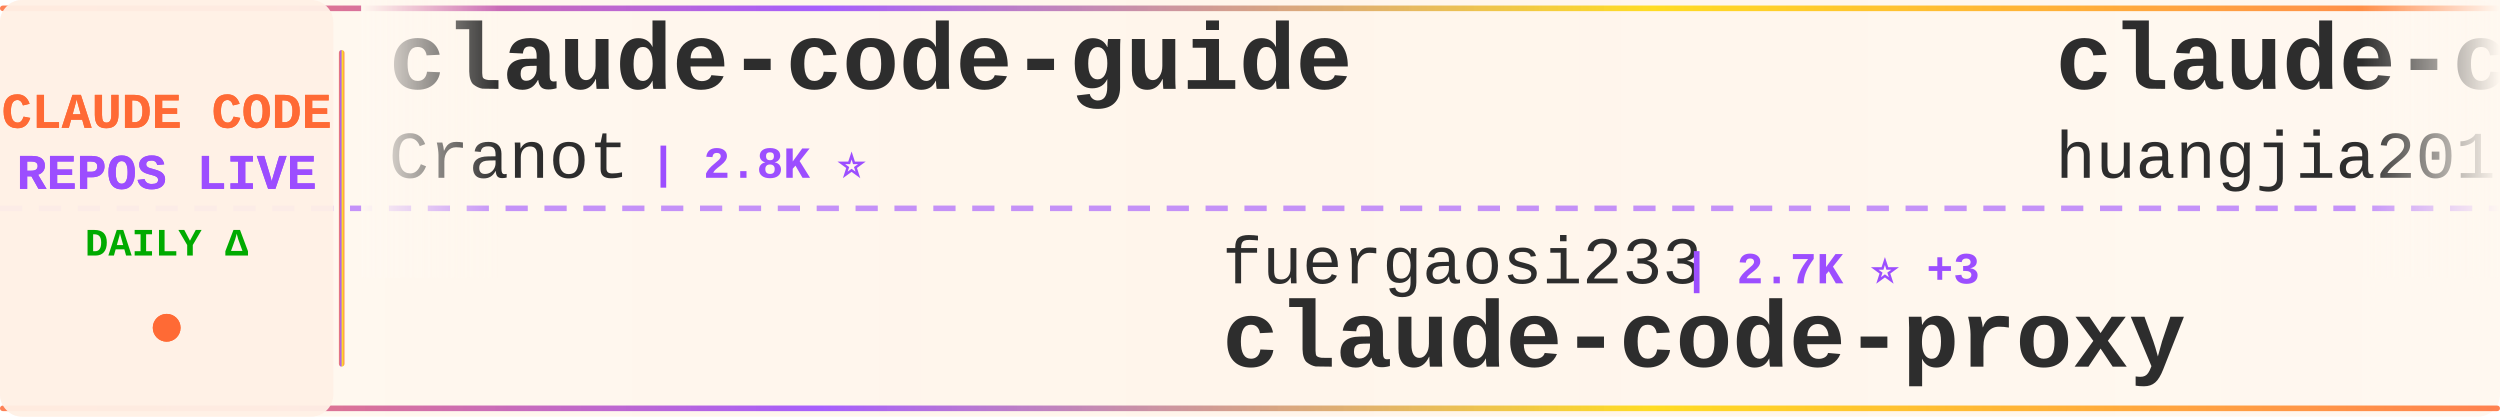
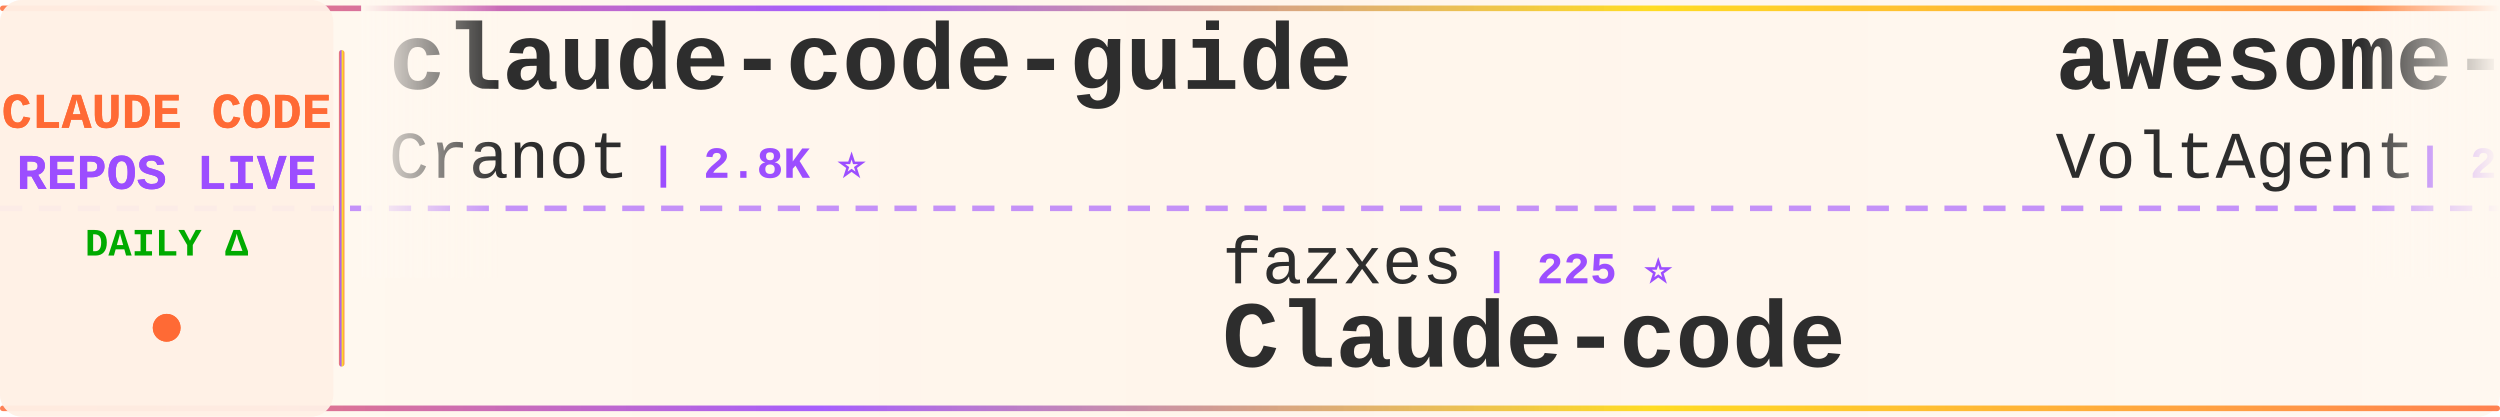
<svg xmlns="http://www.w3.org/2000/svg" width="900" height="150">
  <defs>
    <linearGradient id="tickerBg" x1="0%" y1="0%" x2="100%" y2="0%">
      <stop offset="0%" style="stop-color:#fff8f0;stop-opacity:0.98" />
      <stop offset="50%" style="stop-color:#fff5eb;stop-opacity:1" />
      <stop offset="100%" style="stop-color:#fff8f0;stop-opacity:0.98" />
    </linearGradient>
    <linearGradient id="borderGrad" x1="0%" y1="0%" x2="100%" y2="0%">
      <stop offset="0%" style="stop-color:#FF6B35;stop-opacity:0.85">
        <animate attributeName="stop-opacity" values="0.85;1;0.85" dur="2s" repeatCount="indefinite" />
      </stop>
      <stop offset="33%" style="stop-color:#9C4EFF;stop-opacity:0.9">
        <animate attributeName="stop-opacity" values="0.9;1;0.9" dur="2.2s" repeatCount="indefinite" />
      </stop>
      <stop offset="66%" style="stop-color:#FFD700;stop-opacity:0.85">
        <animate attributeName="stop-opacity" values="0.85;1;0.85" dur="1.8s" repeatCount="indefinite" />
      </stop>
      <stop offset="100%" style="stop-color:#FF6B35;stop-opacity:0.85">
        <animate attributeName="stop-opacity" values="0.85;1;0.85" dur="2s" repeatCount="indefinite" />
      </stop>
    </linearGradient>
    <filter id="textGlow">
      <feGaussianBlur stdDeviation="0.15" result="coloredBlur" />
      <feMerge>
        <feMergeNode in="coloredBlur" />
        <feMergeNode in="SourceGraphic" />
      </feMerge>
    </filter>
    <filter id="metricGlow">
      <feGaussianBlur stdDeviation="0.2" result="coloredBlur" />
      <feMerge>
        <feMergeNode in="coloredBlur" />
        <feMergeNode in="SourceGraphic" />
      </feMerge>
    </filter>
    <linearGradient id="leftFade" x1="0%" y1="0%" x2="100%" y2="0%">
      <stop offset="0%" style="stop-color:#fff8f0;stop-opacity:1" />
      <stop offset="100%" style="stop-color:#fff8f0;stop-opacity:0" />
    </linearGradient>
    <linearGradient id="rightFade" x1="0%" y1="0%" x2="100%" y2="0%">
      <stop offset="0%" style="stop-color:#fff8f0;stop-opacity:0" />
      <stop offset="100%" style="stop-color:#fff8f0;stop-opacity:1" />
    </linearGradient>
  </defs>
  <rect width="900" height="150" fill="url(#tickerBg)" rx="8" />
  <rect x="0" y="2" width="900" height="2" fill="url(#borderGrad)" rx="1" />
  <rect x="0" y="146" width="900" height="2" fill="url(#borderGrad)" rx="1" />
  <line x1="0" y1="75" x2="900" y2="75" stroke="#9C4EFF" stroke-width="2" stroke-dasharray="8 6" opacity="0.6" />
  <rect x="0" y="0" width="120" height="150" fill="#fff0e6" opacity="0.95" rx="8" />
  <text x="60" y="46" font-family="'Courier New', monospace" font-size="18" font-weight="bold" fill="#FF6B35" text-anchor="middle" filter="url(#textGlow)">
    CLAUDE CODE
  </text>
  <text x="60" y="68" font-family="'Courier New', monospace" font-size="18" font-weight="bold" fill="#9C4EFF" text-anchor="middle" filter="url(#textGlow)">
    REPOS LIVE
  </text>
  <text x="60" y="92" font-family="'Courier New', monospace" font-size="14" font-weight="bold" fill="#00aa00" text-anchor="middle">
    DAILY Δ
  </text>
  <circle cx="60" cy="118" r="5" fill="#FF6B35" filter="url(#metricGlow)">
    <animate attributeName="r" values="4;6;4" dur="1.5s" repeatCount="indefinite" />
    <animate attributeName="opacity" values="0.6;1;0.6" dur="1.5s" repeatCount="indefinite" />
  </circle>
  <rect x="122" y="18" width="2" height="114" fill="url(#borderGrad)" rx="1" />
  <clipPath id="tickerClip">
    <rect x="130" y="0" width="770" height="150" />
  </clipPath>
  <g clip-path="url(#tickerClip)">
    <g id="tickerItems">
      <animateTransform attributeName="transform" attributeType="XML" type="translate" from="0 0" to="-3000 0" dur="54s" repeatCount="indefinite" />
      <g transform="translate(0, 0)">
        <text x="140" y="32" font-family="'Courier New', monospace" font-size="34" font-weight="bold" fill="#2d2d2d">claude-code-guide</text>
        <text x="140" y="64" font-family="'Courier New', monospace" font-size="24" font-weight="normal" fill="#2d2d2d" opacity="1.0">Cranot</text>
        <text x="234" y="64" font-family="'Courier New', monospace" font-size="16" font-weight="bold" fill="#9C4EFF"> | 2.8K ⭐</text>
      </g>
      <g transform="translate(300, 0)">
-         <text x="140" y="102" font-family="'Courier New', monospace" font-size="24" font-weight="normal" fill="#2d2d2d" opacity="1.0">fuergaosi233</text>
-         <text x="306" y="102" font-family="'Courier New', monospace" font-size="16" font-weight="bold" fill="#9C4EFF"> | 2.7K ⭐ +3</text>
-         <text x="140" y="132" font-family="'Courier New', monospace" font-size="34" font-weight="bold" fill="#2d2d2d">claude-code-proxy</text>
+         <text x="140" y="102" font-family="'Courier New', monospace" font-size="24" font-weight="normal" fill="#2d2d2d" opacity="1.0">fazxes</text>
+         <text x="234" y="102" font-family="'Courier New', monospace" font-size="16" font-weight="bold" fill="#9C4EFF"> | 225 ⭐</text>
+         <text x="140" y="132" font-family="'Courier New', monospace" font-size="34" font-weight="bold" fill="#2d2d2d">Claude-code</text>
      </g>
      <g transform="translate(600, 0)">
-         <text x="140" y="32" font-family="'Courier New', monospace" font-size="34" font-weight="bold" fill="#2d2d2d">claude-code-engineering</text>
-         <text x="140" y="64" font-family="'Courier New', monospace" font-size="24" font-weight="normal" fill="#2d2d2d" opacity="1.0">huangjia2019</text>
-         <text x="306" y="64" font-family="'Courier New', monospace" font-size="16" font-weight="bold" fill="#9C4EFF"> | 966 ⭐</text>
+         <text x="140" y="32" font-family="'Courier New', monospace" font-size="34" font-weight="bold" fill="#2d2d2d">awesome-claude-code-suba...</text>
+         <text x="140" y="64" font-family="'Courier New', monospace" font-size="24" font-weight="normal" fill="#2d2d2d" opacity="1.0">VoltAgent</text>
+         <text x="270" y="64" font-family="'Courier New', monospace" font-size="16" font-weight="bold" fill="#9C4EFF"> | 23.2K ⭐ +37</text>
      </g>
      <g transform="translate(900, 0)">
-         <text x="140" y="102" font-family="'Courier New', monospace" font-size="24" font-weight="normal" fill="#2d2d2d" opacity="1.0">claude-code-best</text>
-         <text x="354" y="102" font-family="'Courier New', monospace" font-size="16" font-weight="bold" fill="#9C4EFF"> | 21.1K ⭐ +41</text>
+         <text x="140" y="102" font-family="'Courier New', monospace" font-size="24" font-weight="normal" fill="#2d2d2d" opacity="1.0">anthropics</text>
+         <text x="282" y="102" font-family="'Courier New', monospace" font-size="16" font-weight="bold" fill="#9C4EFF"> | 160.4K ⭐ +245</text>
+         <text x="140" y="132" font-family="'Courier New', monospace" font-size="34" font-weight="bold" fill="#2d2d2d">skills</text>
+       </g>
+       <g transform="translate(1200, 0)">
+         <text x="140" y="32" font-family="'Courier New', monospace" font-size="34" font-weight="bold" fill="#2d2d2d">claude-code</text>
+         <text x="140" y="64" font-family="'Courier New', monospace" font-size="24" font-weight="normal" fill="#2d2d2d" opacity="1.0">lowcortisolprogrammer</text>
+         <text x="414" y="64" font-family="'Courier New', monospace" font-size="16" font-weight="bold" fill="#9C4EFF"> | 171 ⭐</text>
+       </g>
+       <g transform="translate(1500, 0)">
+         <text x="140" y="102" font-family="'Courier New', monospace" font-size="24" font-weight="normal" fill="#2d2d2d" opacity="1.0">Onewon</text>
+         <text x="234" y="102" font-family="'Courier New', monospace" font-size="16" font-weight="bold" fill="#9C4EFF"> | 184 ⭐</text>
        <text x="140" y="132" font-family="'Courier New', monospace" font-size="34" font-weight="bold" fill="#2d2d2d">claude-code</text>
      </g>
-       <g transform="translate(1200, 0)">
-         <text x="140" y="32" font-family="'Courier New', monospace" font-size="34" font-weight="bold" fill="#2d2d2d">claude-code-action</text>
-         <text x="140" y="64" font-family="'Courier New', monospace" font-size="24" font-weight="normal" fill="#2d2d2d" opacity="1.0">anthropics</text>
-         <text x="282" y="64" font-family="'Courier New', monospace" font-size="16" font-weight="bold" fill="#9C4EFF"> | 8.3K ⭐ +6</text>
-       </g>
-       <g transform="translate(1500, 0)">
-         <text x="140" y="102" font-family="'Courier New', monospace" font-size="24" font-weight="normal" fill="#2d2d2d" opacity="1.0">multica-ai</text>
-         <text x="282" y="102" font-family="'Courier New', monospace" font-size="16" font-weight="bold" fill="#9C4EFF"> | 190.9K ⭐ +356</text>
-         <text x="140" y="132" font-family="'Courier New', monospace" font-size="34" font-weight="bold" fill="#2d2d2d">andrej-karpathy-skills</text>
-       </g>
      <g transform="translate(1800, 0)">
-         <text x="140" y="32" font-family="'Courier New', monospace" font-size="34" font-weight="bold" fill="#2d2d2d">Claude-code</text>
-         <text x="140" y="64" font-family="'Courier New', monospace" font-size="24" font-weight="normal" fill="#2d2d2d" opacity="1.0">zstmfhy</text>
-         <text x="246" y="64" font-family="'Courier New', monospace" font-size="16" font-weight="bold" fill="#9C4EFF"> | 190 ⭐</text>
+         <text x="140" y="32" font-family="'Courier New', monospace" font-size="34" font-weight="bold" fill="#2d2d2d">claude-code-tudou</text>
+         <text x="140" y="64" font-family="'Courier New', monospace" font-size="24" font-weight="normal" fill="#2d2d2d" opacity="1.0">AICoderTudou</text>
+         <text x="306" y="64" font-family="'Courier New', monospace" font-size="16" font-weight="bold" fill="#9C4EFF"> | 498 ⭐</text>
      </g>
      <g transform="translate(2100, 0)">
-         <text x="140" y="102" font-family="'Courier New', monospace" font-size="24" font-weight="normal" fill="#2d2d2d" opacity="1.0">lintsinghua</text>
-         <text x="294" y="102" font-family="'Courier New', monospace" font-size="16" font-weight="bold" fill="#9C4EFF"> | 3.9K ⭐ +3</text>
-         <text x="140" y="132" font-family="'Courier New', monospace" font-size="34" font-weight="bold" fill="#2d2d2d">claude-code-book</text>
+         <text x="140" y="102" font-family="'Courier New', monospace" font-size="24" font-weight="normal" fill="#2d2d2d" opacity="1.0">darcyegb</text>
+         <text x="258" y="102" font-family="'Courier New', monospace" font-size="16" font-weight="bold" fill="#9C4EFF"> | 746 ⭐ +2</text>
+         <text x="140" y="132" font-family="'Courier New', monospace" font-size="34" font-weight="bold" fill="#2d2d2d">ClaudeCodeAgents</text>
      </g>
      <g transform="translate(2400, 0)">
-         <text x="140" y="32" font-family="'Courier New', monospace" font-size="34" font-weight="bold" fill="#2d2d2d">claude-code-source</text>
-         <text x="140" y="64" font-family="'Courier New', monospace" font-size="24" font-weight="normal" fill="#2d2d2d" opacity="1.0">AprilNEA</text>
-         <text x="258" y="64" font-family="'Courier New', monospace" font-size="16" font-weight="bold" fill="#9C4EFF"> | 390 ⭐ +1</text>
+         <text x="140" y="32" font-family="'Courier New', monospace" font-size="34" font-weight="bold" fill="#2d2d2d">claude-code-from-scratch</text>
+         <text x="140" y="64" font-family="'Courier New', monospace" font-size="24" font-weight="normal" fill="#2d2d2d" opacity="1.0">Windy3f3f3f3f</text>
+         <text x="318" y="64" font-family="'Courier New', monospace" font-size="16" font-weight="bold" fill="#9C4EFF"> | 2.3K ⭐ +10</text>
      </g>
      <g transform="translate(2700, 0)">
        <text x="140" y="102" font-family="'Courier New', monospace" font-size="24" font-weight="normal" fill="#2d2d2d" opacity="1.0">OrcaWhisper</text>
        <text x="294" y="102" font-family="'Courier New', monospace" font-size="16" font-weight="bold" fill="#9C4EFF"> | 83 ⭐</text>
        <text x="140" y="132" font-family="'Courier New', monospace" font-size="34" font-weight="bold" fill="#2d2d2d">Claude-Code</text>
      </g>
      <g transform="translate(3000, 0)">
        <text x="140" y="32" font-family="'Courier New', monospace" font-size="34" font-weight="bold" fill="#2d2d2d">claude-code-guide</text>
        <text x="140" y="64" font-family="'Courier New', monospace" font-size="24" font-weight="normal" fill="#2d2d2d" opacity="1.0">Cranot</text>
        <text x="234" y="64" font-family="'Courier New', monospace" font-size="16" font-weight="bold" fill="#9C4EFF"> | 2.8K ⭐</text>
      </g>
      <g transform="translate(3300, 0)">
-         <text x="140" y="102" font-family="'Courier New', monospace" font-size="24" font-weight="normal" fill="#2d2d2d" opacity="1.0">fuergaosi233</text>
-         <text x="306" y="102" font-family="'Courier New', monospace" font-size="16" font-weight="bold" fill="#9C4EFF"> | 2.7K ⭐ +3</text>
-         <text x="140" y="132" font-family="'Courier New', monospace" font-size="34" font-weight="bold" fill="#2d2d2d">claude-code-proxy</text>
+         <text x="140" y="102" font-family="'Courier New', monospace" font-size="24" font-weight="normal" fill="#2d2d2d" opacity="1.0">fazxes</text>
+         <text x="234" y="102" font-family="'Courier New', monospace" font-size="16" font-weight="bold" fill="#9C4EFF"> | 225 ⭐</text>
+         <text x="140" y="132" font-family="'Courier New', monospace" font-size="34" font-weight="bold" fill="#2d2d2d">Claude-code</text>
      </g>
      <g transform="translate(3600, 0)">
-         <text x="140" y="32" font-family="'Courier New', monospace" font-size="34" font-weight="bold" fill="#2d2d2d">claude-code-engineering</text>
-         <text x="140" y="64" font-family="'Courier New', monospace" font-size="24" font-weight="normal" fill="#2d2d2d" opacity="1.0">huangjia2019</text>
-         <text x="306" y="64" font-family="'Courier New', monospace" font-size="16" font-weight="bold" fill="#9C4EFF"> | 966 ⭐</text>
+         <text x="140" y="32" font-family="'Courier New', monospace" font-size="34" font-weight="bold" fill="#2d2d2d">awesome-claude-code-suba...</text>
+         <text x="140" y="64" font-family="'Courier New', monospace" font-size="24" font-weight="normal" fill="#2d2d2d" opacity="1.0">VoltAgent</text>
+         <text x="270" y="64" font-family="'Courier New', monospace" font-size="16" font-weight="bold" fill="#9C4EFF"> | 23.2K ⭐ +37</text>
      </g>
      <g transform="translate(3900, 0)">
-         <text x="140" y="102" font-family="'Courier New', monospace" font-size="24" font-weight="normal" fill="#2d2d2d" opacity="1.0">claude-code-best</text>
-         <text x="354" y="102" font-family="'Courier New', monospace" font-size="16" font-weight="bold" fill="#9C4EFF"> | 21.1K ⭐ +41</text>
-         <text x="140" y="132" font-family="'Courier New', monospace" font-size="34" font-weight="bold" fill="#2d2d2d">claude-code</text>
+         <text x="140" y="102" font-family="'Courier New', monospace" font-size="24" font-weight="normal" fill="#2d2d2d" opacity="1.0">anthropics</text>
+         <text x="282" y="102" font-family="'Courier New', monospace" font-size="16" font-weight="bold" fill="#9C4EFF"> | 160.4K ⭐ +245</text>
+         <text x="140" y="132" font-family="'Courier New', monospace" font-size="34" font-weight="bold" fill="#2d2d2d">skills</text>
      </g>
    </g>
  </g>
  <rect x="130" y="0" width="50" height="100" fill="url(#leftFade)" />
  <rect x="850" y="0" width="50" height="100" fill="url(#rightFade)" />
</svg>
